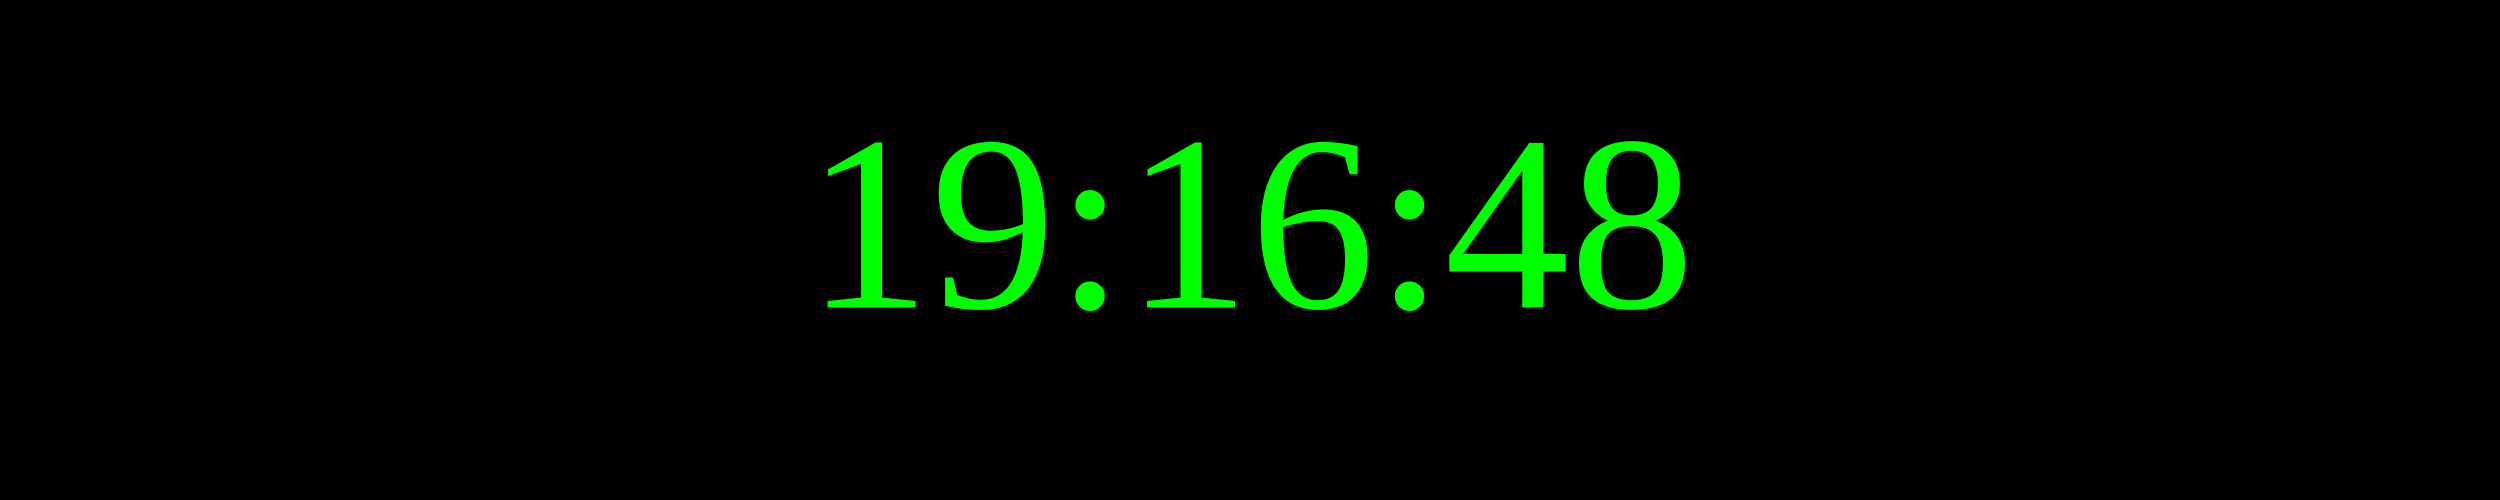
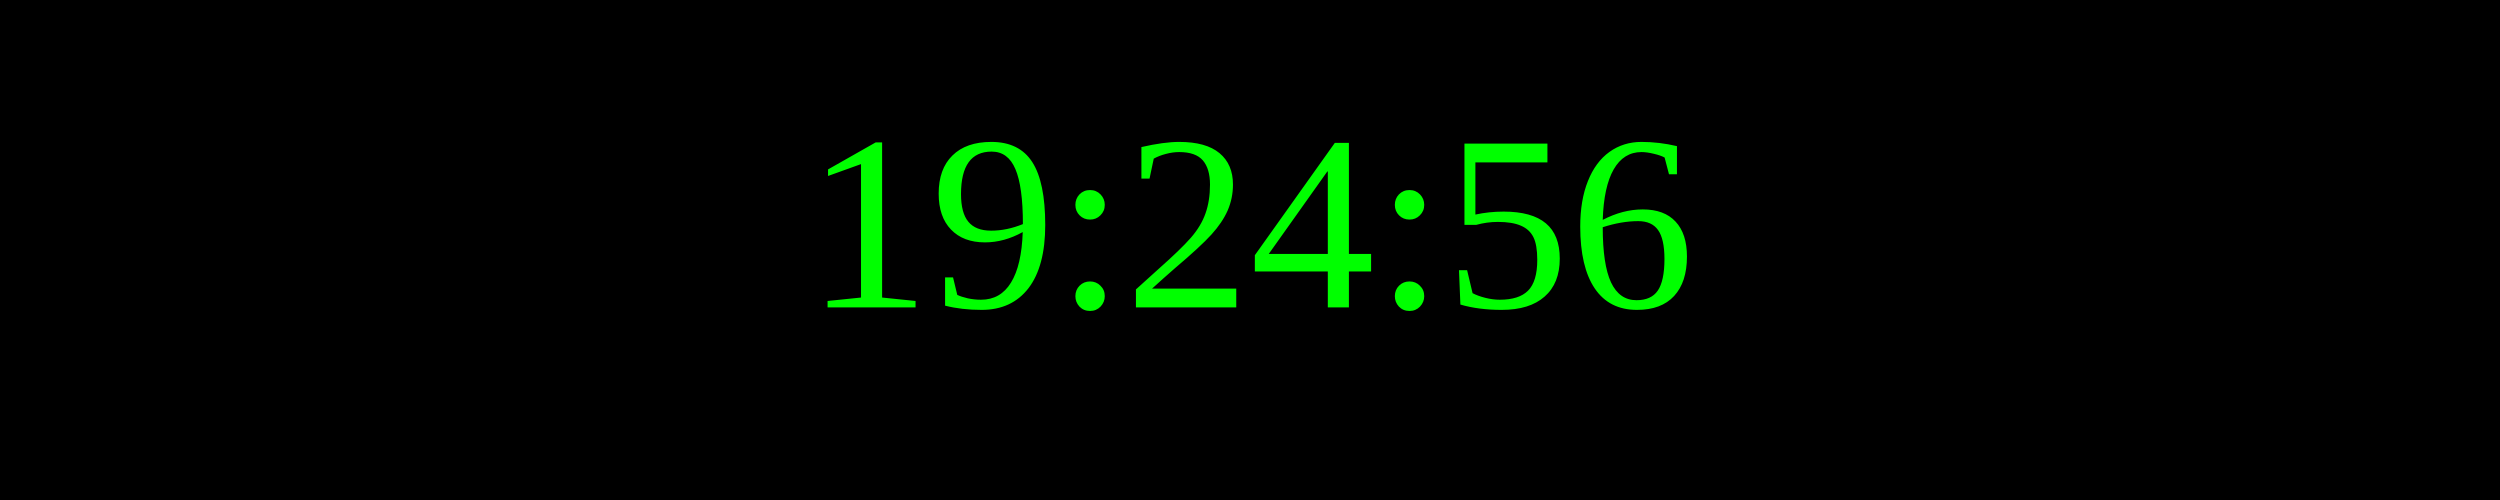
<svg xmlns="http://www.w3.org/2000/svg" width="250" height="50">
  <rect width="100%" height="100%" fill="black" />
  <text x="50%" y="50%" font-size="25" fill="lime" text-anchor="middle" dominant-baseline="middle">
- 19:16:48
+ 19:24:56
</text>
</svg>
